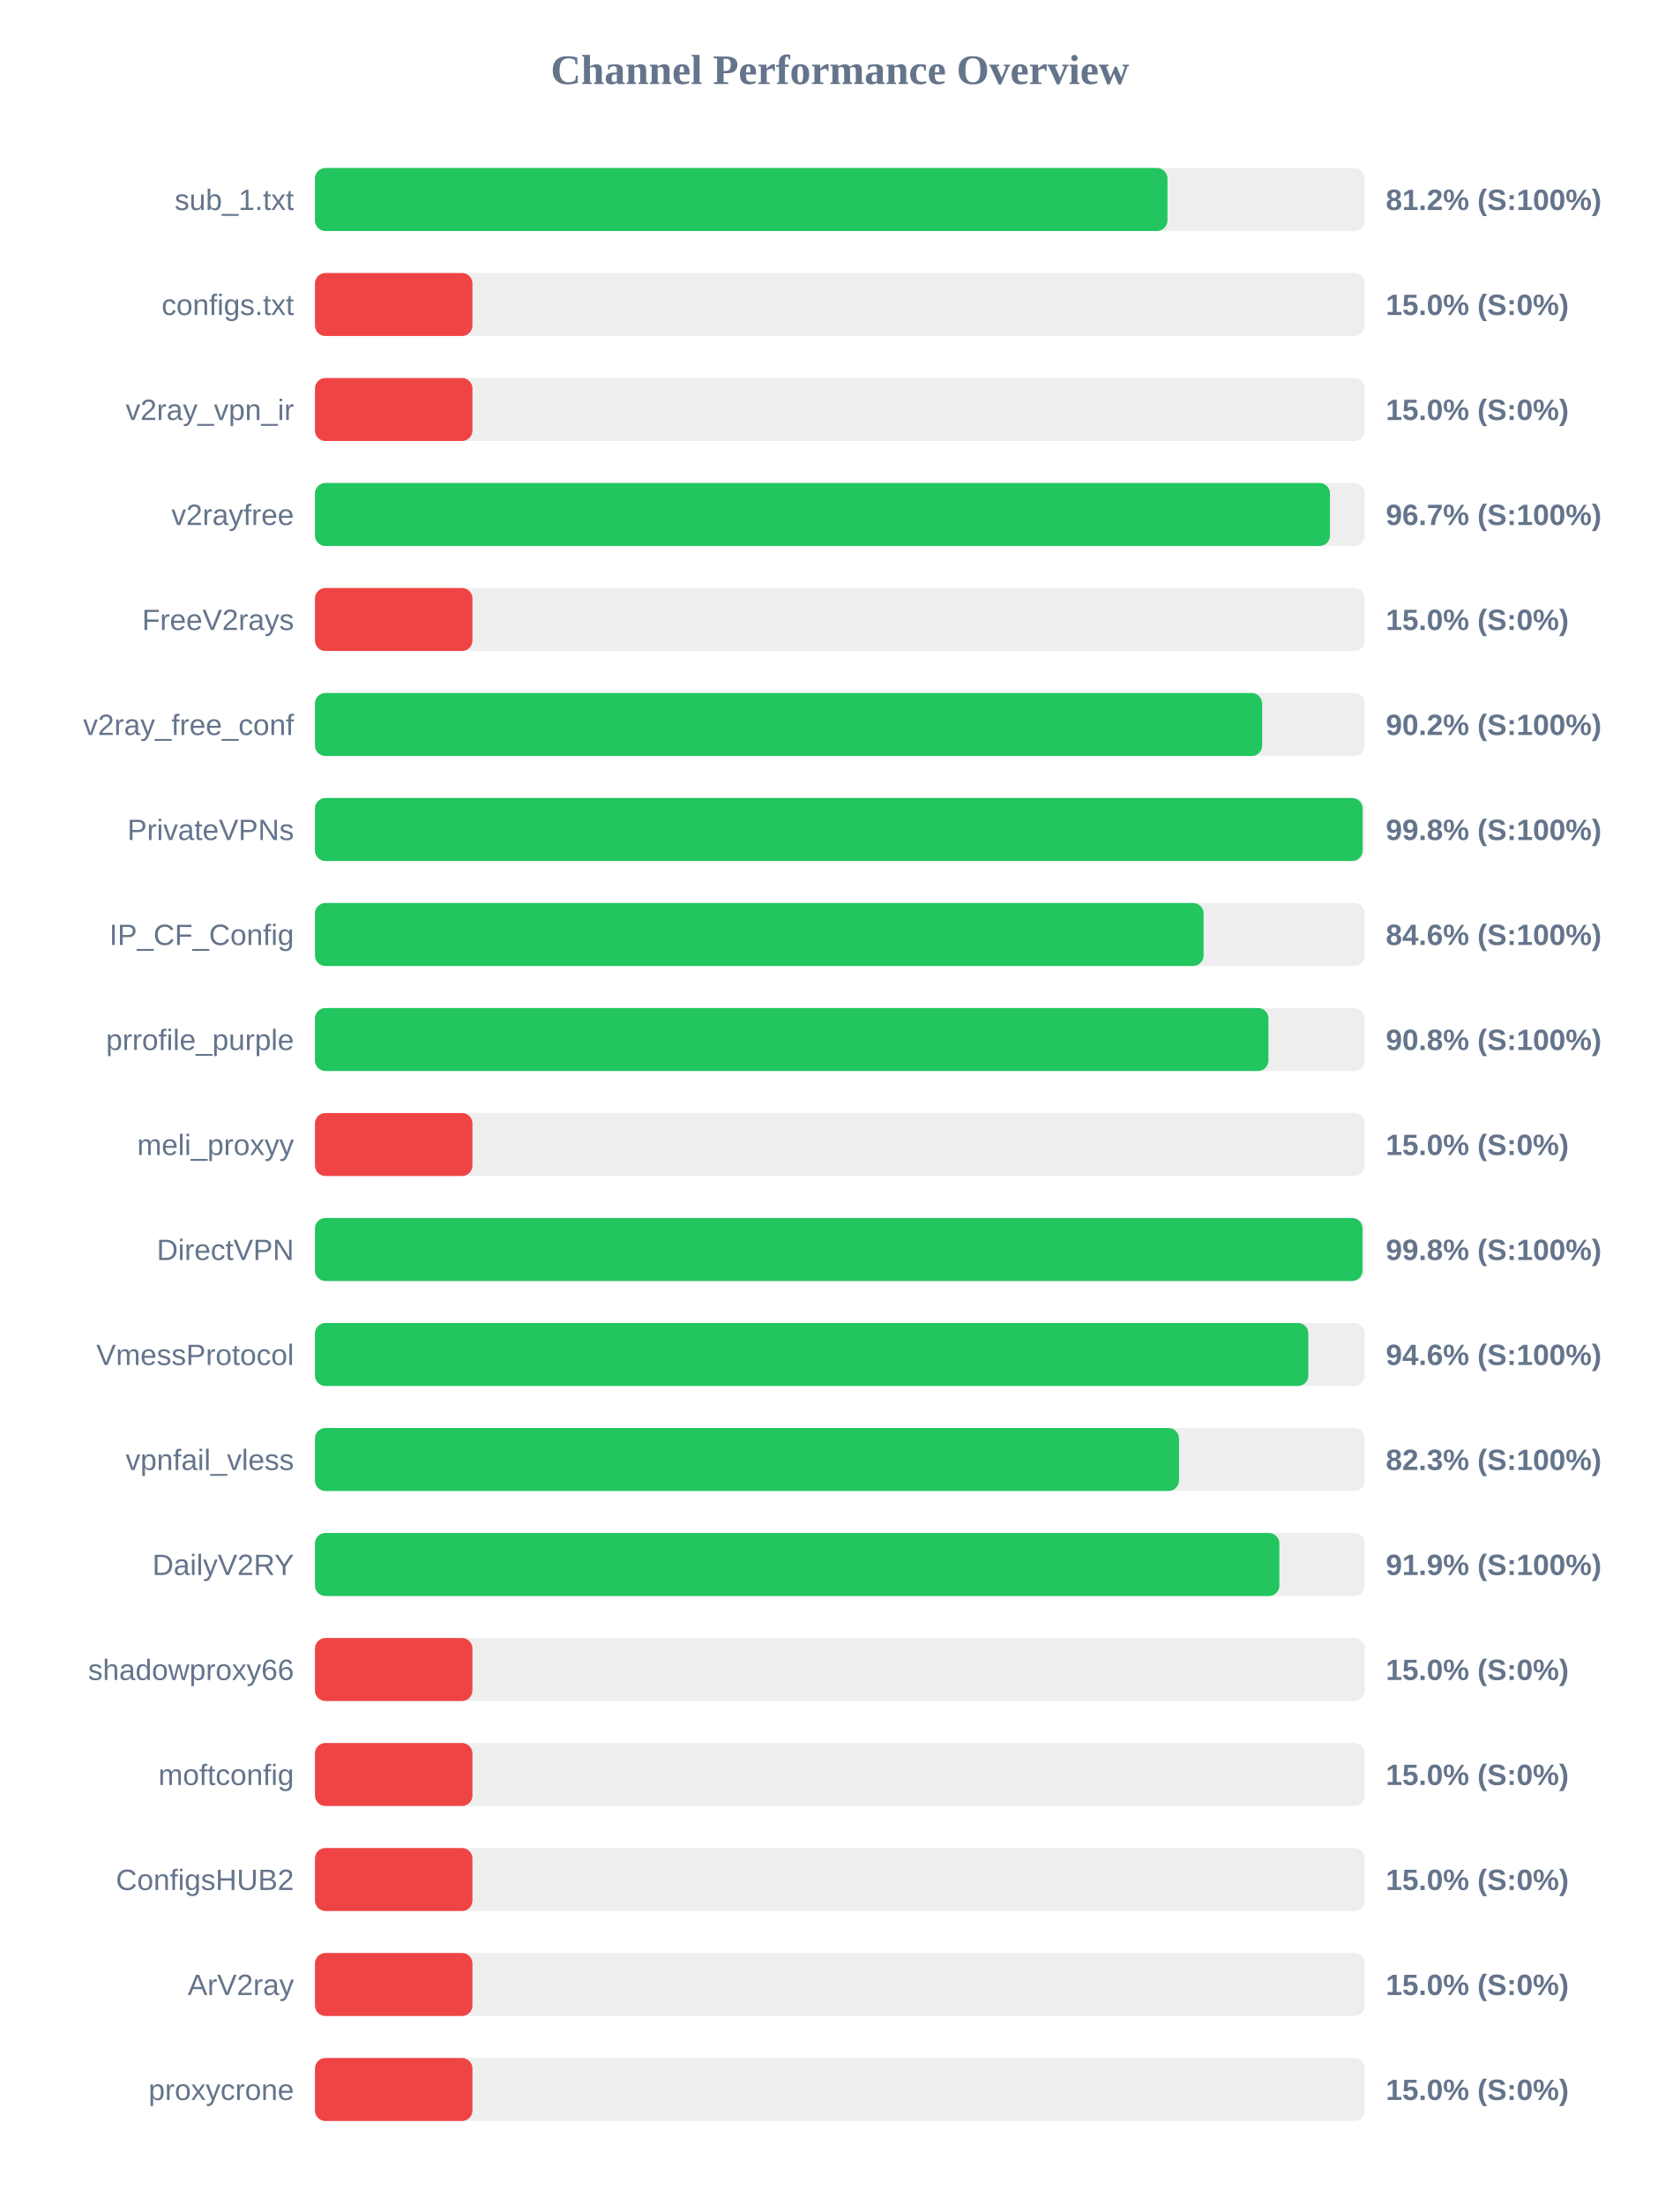
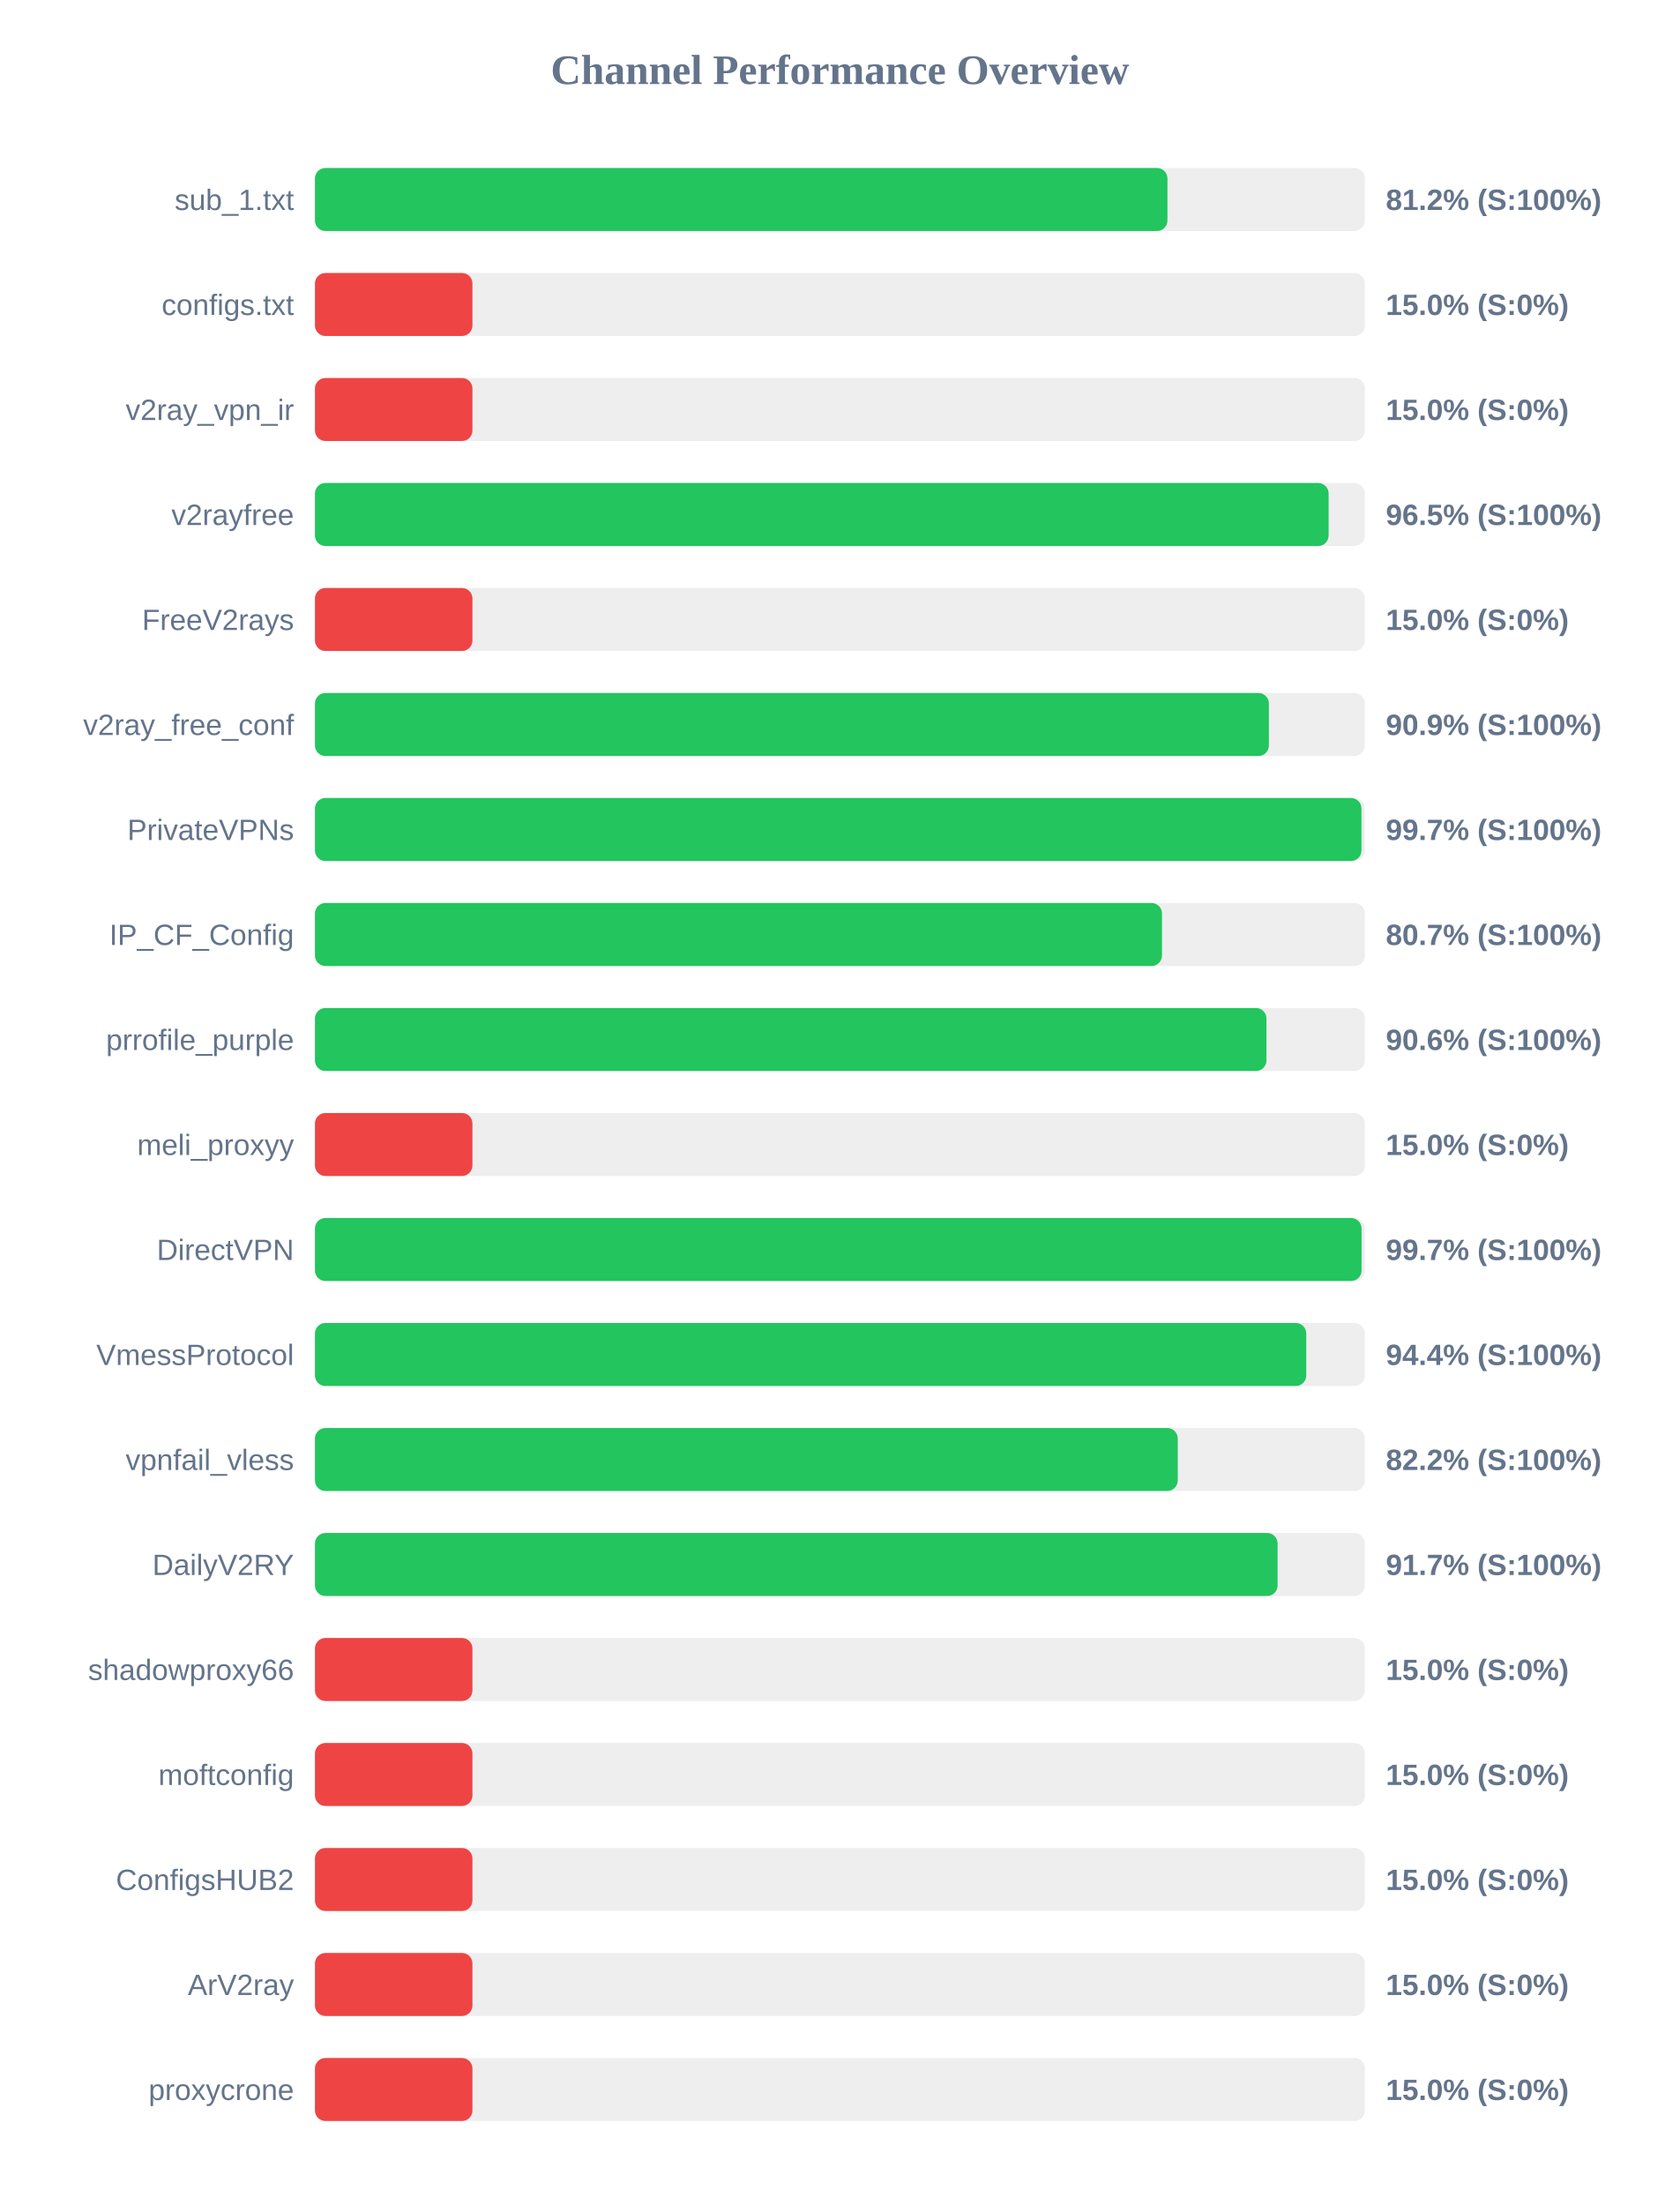
<svg xmlns="http://www.w3.org/2000/svg" width="800" height="1050" version="1.1">
  <style>
        .row { font: 14px Arial; fill: #64748b; }
        .score { font: bold 14px Arial; fill: #64748b; }
    </style>
  <text x="400" y="40" text-anchor="middle" font-size="20px" font-weight="bold" fill="#64748b">Channel Performance Overview</text>
  <rect x="150" y="80" width="500" height="30" fill="#eee" rx="5" />
  <rect x="150" y="80" width="406.0" height="30" fill="#22c55e" rx="5" />
  <text x="140" y="100" text-anchor="end" class="row">sub_1.txt</text>
  <text x="660" y="100" text-anchor="start" class="score">81.2% (S:100%)</text>
  <rect x="150" y="130" width="500" height="30" fill="#eee" rx="5" />
  <rect x="150" y="130" width="75.0" height="30" fill="#ef4444" rx="5" />
  <text x="140" y="150" text-anchor="end" class="row">configs.txt</text>
  <text x="660" y="150" text-anchor="start" class="score">15.0% (S:0%)</text>
  <rect x="150" y="180" width="500" height="30" fill="#eee" rx="5" />
  <rect x="150" y="180" width="75.0" height="30" fill="#ef4444" rx="5" />
  <text x="140" y="200" text-anchor="end" class="row">v2ray_vpn_ir</text>
  <text x="660" y="200" text-anchor="start" class="score">15.0% (S:0%)</text>
  <rect x="150" y="230" width="500" height="30" fill="#eee" rx="5" />
-   <rect x="150" y="230" width="483.4" height="30" fill="#22c55e" rx="5" />
+   <rect x="150" y="230" width="482.75" height="30" fill="#22c55e" rx="5" />
  <text x="140" y="250" text-anchor="end" class="row">v2rayfree</text>
-   <text x="660" y="250" text-anchor="start" class="score">96.7% (S:100%)</text>
+   <text x="660" y="250" text-anchor="start" class="score">96.5% (S:100%)</text>
  <rect x="150" y="280" width="500" height="30" fill="#eee" rx="5" />
  <rect x="150" y="280" width="75.0" height="30" fill="#ef4444" rx="5" />
  <text x="140" y="300" text-anchor="end" class="row">FreeV2rays</text>
  <text x="660" y="300" text-anchor="start" class="score">15.0% (S:0%)</text>
  <rect x="150" y="330" width="500" height="30" fill="#eee" rx="5" />
-   <rect x="150" y="330" width="451.1" height="30" fill="#22c55e" rx="5" />
+   <rect x="150" y="330" width="454.3" height="30" fill="#22c55e" rx="5" />
  <text x="140" y="350" text-anchor="end" class="row">v2ray_free_conf</text>
-   <text x="660" y="350" text-anchor="start" class="score">90.2% (S:100%)</text>
+   <text x="660" y="350" text-anchor="start" class="score">90.9% (S:100%)</text>
  <rect x="150" y="380" width="500" height="30" fill="#eee" rx="5" />
-   <rect x="150" y="380" width="498.95" height="30" fill="#22c55e" rx="5" />
+   <rect x="150" y="380" width="498.4" height="30" fill="#22c55e" rx="5" />
  <text x="140" y="400" text-anchor="end" class="row">PrivateVPNs</text>
-   <text x="660" y="400" text-anchor="start" class="score">99.8% (S:100%)</text>
+   <text x="660" y="400" text-anchor="start" class="score">99.7% (S:100%)</text>
  <rect x="150" y="430" width="500" height="30" fill="#eee" rx="5" />
-   <rect x="150" y="430" width="423.2" height="30" fill="#22c55e" rx="5" />
+   <rect x="150" y="430" width="403.4" height="30" fill="#22c55e" rx="5" />
  <text x="140" y="450" text-anchor="end" class="row">IP_CF_Config</text>
-   <text x="660" y="450" text-anchor="start" class="score">84.6% (S:100%)</text>
+   <text x="660" y="450" text-anchor="start" class="score">80.7% (S:100%)</text>
  <rect x="150" y="480" width="500" height="30" fill="#eee" rx="5" />
-   <rect x="150" y="480" width="454.1" height="30" fill="#22c55e" rx="5" />
+   <rect x="150" y="480" width="453.15" height="30" fill="#22c55e" rx="5" />
  <text x="140" y="500" text-anchor="end" class="row">prrofile_purple</text>
-   <text x="660" y="500" text-anchor="start" class="score">90.8% (S:100%)</text>
+   <text x="660" y="500" text-anchor="start" class="score">90.6% (S:100%)</text>
  <rect x="150" y="530" width="500" height="30" fill="#eee" rx="5" />
  <rect x="150" y="530" width="75.0" height="30" fill="#ef4444" rx="5" />
  <text x="140" y="550" text-anchor="end" class="row">meli_proxyy</text>
  <text x="660" y="550" text-anchor="start" class="score">15.0% (S:0%)</text>
  <rect x="150" y="580" width="500" height="30" fill="#eee" rx="5" />
-   <rect x="150" y="580" width="498.9" height="30" fill="#22c55e" rx="5" />
+   <rect x="150" y="580" width="498.45" height="30" fill="#22c55e" rx="5" />
  <text x="140" y="600" text-anchor="end" class="row">DirectVPN</text>
-   <text x="660" y="600" text-anchor="start" class="score">99.8% (S:100%)</text>
+   <text x="660" y="600" text-anchor="start" class="score">99.7% (S:100%)</text>
  <rect x="150" y="630" width="500" height="30" fill="#eee" rx="5" />
-   <rect x="150" y="630" width="473.1" height="30" fill="#22c55e" rx="5" />
+   <rect x="150" y="630" width="472.1" height="30" fill="#22c55e" rx="5" />
  <text x="140" y="650" text-anchor="end" class="row">VmessProtocol</text>
-   <text x="660" y="650" text-anchor="start" class="score">94.6% (S:100%)</text>
+   <text x="660" y="650" text-anchor="start" class="score">94.4% (S:100%)</text>
  <rect x="150" y="680" width="500" height="30" fill="#eee" rx="5" />
-   <rect x="150" y="680" width="411.5" height="30" fill="#22c55e" rx="5" />
+   <rect x="150" y="680" width="410.9" height="30" fill="#22c55e" rx="5" />
  <text x="140" y="700" text-anchor="end" class="row">vpnfail_vless</text>
-   <text x="660" y="700" text-anchor="start" class="score">82.3% (S:100%)</text>
+   <text x="660" y="700" text-anchor="start" class="score">82.2% (S:100%)</text>
  <rect x="150" y="730" width="500" height="30" fill="#eee" rx="5" />
-   <rect x="150" y="730" width="459.3" height="30" fill="#22c55e" rx="5" />
+   <rect x="150" y="730" width="458.45" height="30" fill="#22c55e" rx="5" />
  <text x="140" y="750" text-anchor="end" class="row">DailyV2RY</text>
-   <text x="660" y="750" text-anchor="start" class="score">91.9% (S:100%)</text>
+   <text x="660" y="750" text-anchor="start" class="score">91.7% (S:100%)</text>
  <rect x="150" y="780" width="500" height="30" fill="#eee" rx="5" />
  <rect x="150" y="780" width="75.0" height="30" fill="#ef4444" rx="5" />
  <text x="140" y="800" text-anchor="end" class="row">shadowproxy66</text>
  <text x="660" y="800" text-anchor="start" class="score">15.0% (S:0%)</text>
  <rect x="150" y="830" width="500" height="30" fill="#eee" rx="5" />
  <rect x="150" y="830" width="75.0" height="30" fill="#ef4444" rx="5" />
  <text x="140" y="850" text-anchor="end" class="row">moftconfig</text>
  <text x="660" y="850" text-anchor="start" class="score">15.0% (S:0%)</text>
  <rect x="150" y="880" width="500" height="30" fill="#eee" rx="5" />
  <rect x="150" y="880" width="75.0" height="30" fill="#ef4444" rx="5" />
  <text x="140" y="900" text-anchor="end" class="row">ConfigsHUB2</text>
  <text x="660" y="900" text-anchor="start" class="score">15.0% (S:0%)</text>
  <rect x="150" y="930" width="500" height="30" fill="#eee" rx="5" />
  <rect x="150" y="930" width="75.0" height="30" fill="#ef4444" rx="5" />
  <text x="140" y="950" text-anchor="end" class="row">ArV2ray</text>
  <text x="660" y="950" text-anchor="start" class="score">15.0% (S:0%)</text>
  <rect x="150" y="980" width="500" height="30" fill="#eee" rx="5" />
  <rect x="150" y="980" width="75.0" height="30" fill="#ef4444" rx="5" />
  <text x="140" y="1000" text-anchor="end" class="row">proxycrone</text>
  <text x="660" y="1000" text-anchor="start" class="score">15.0% (S:0%)</text>
</svg>
